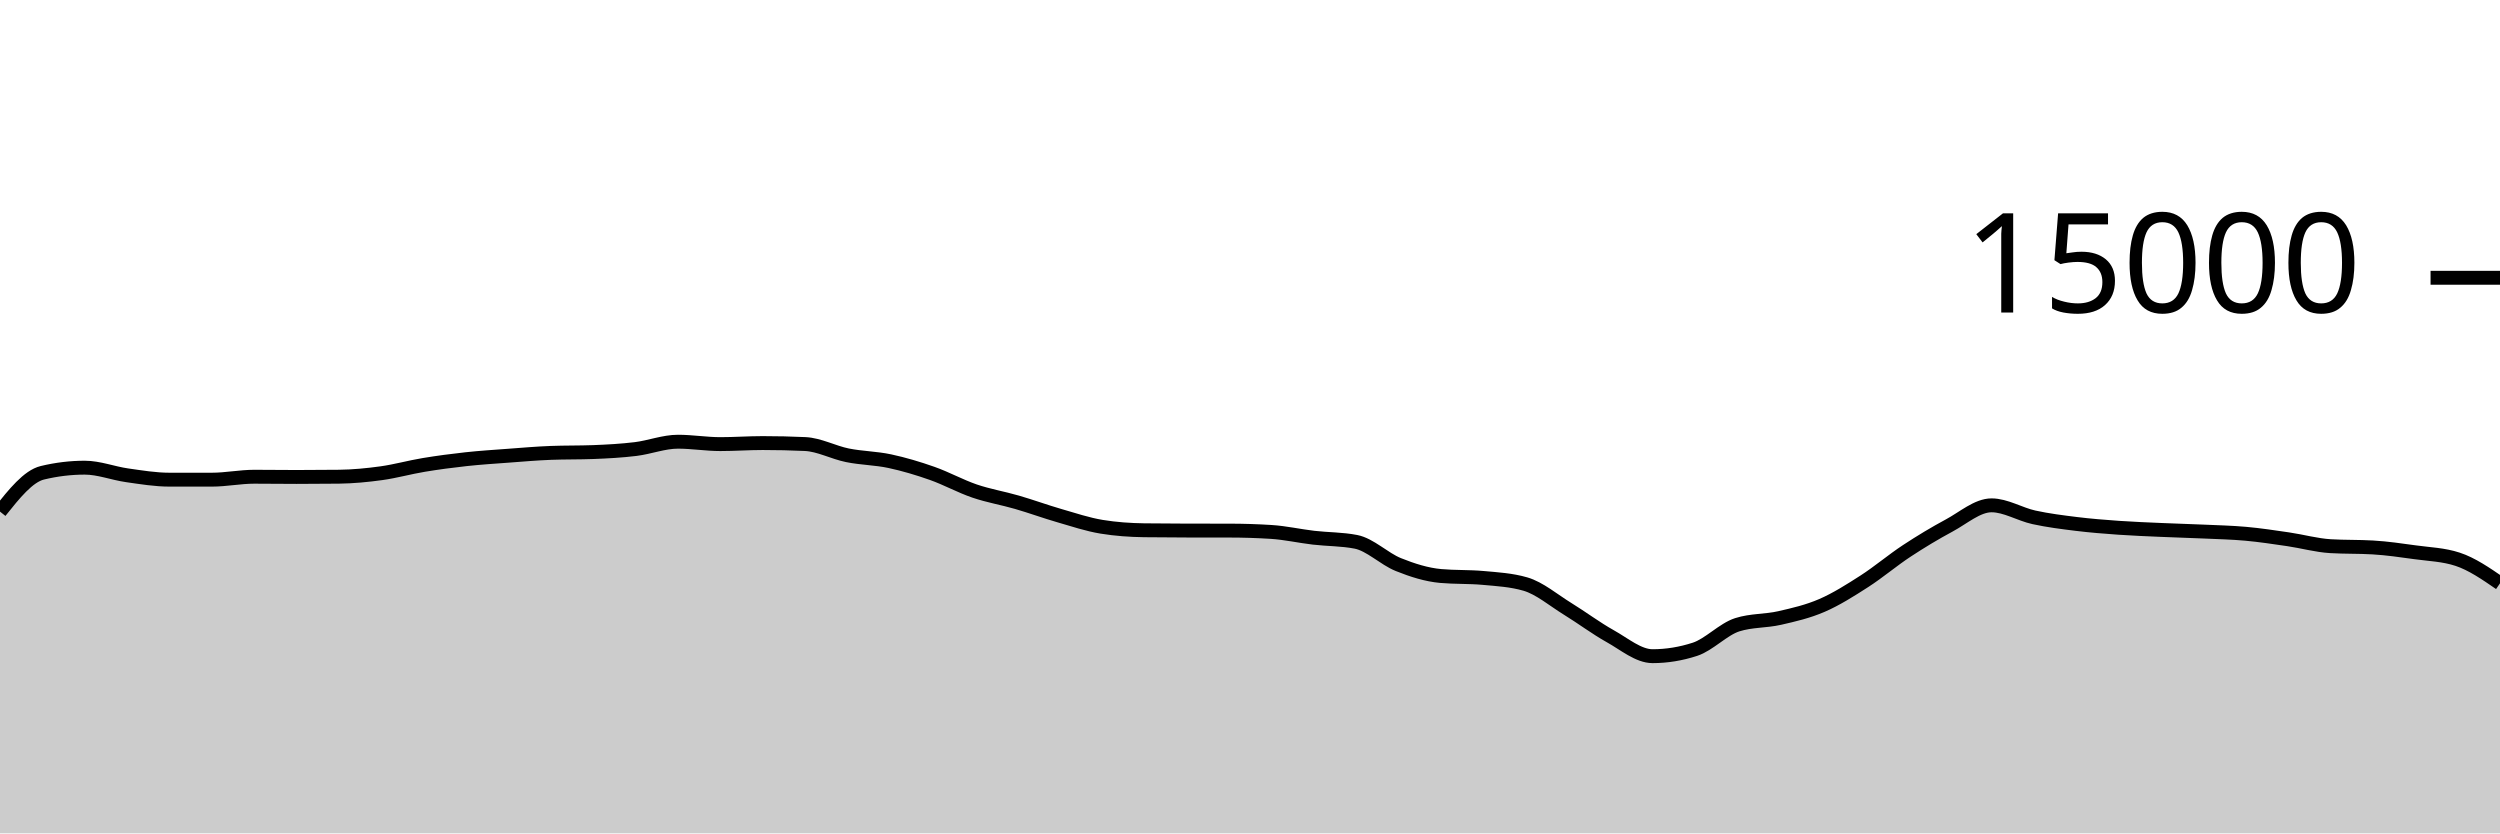
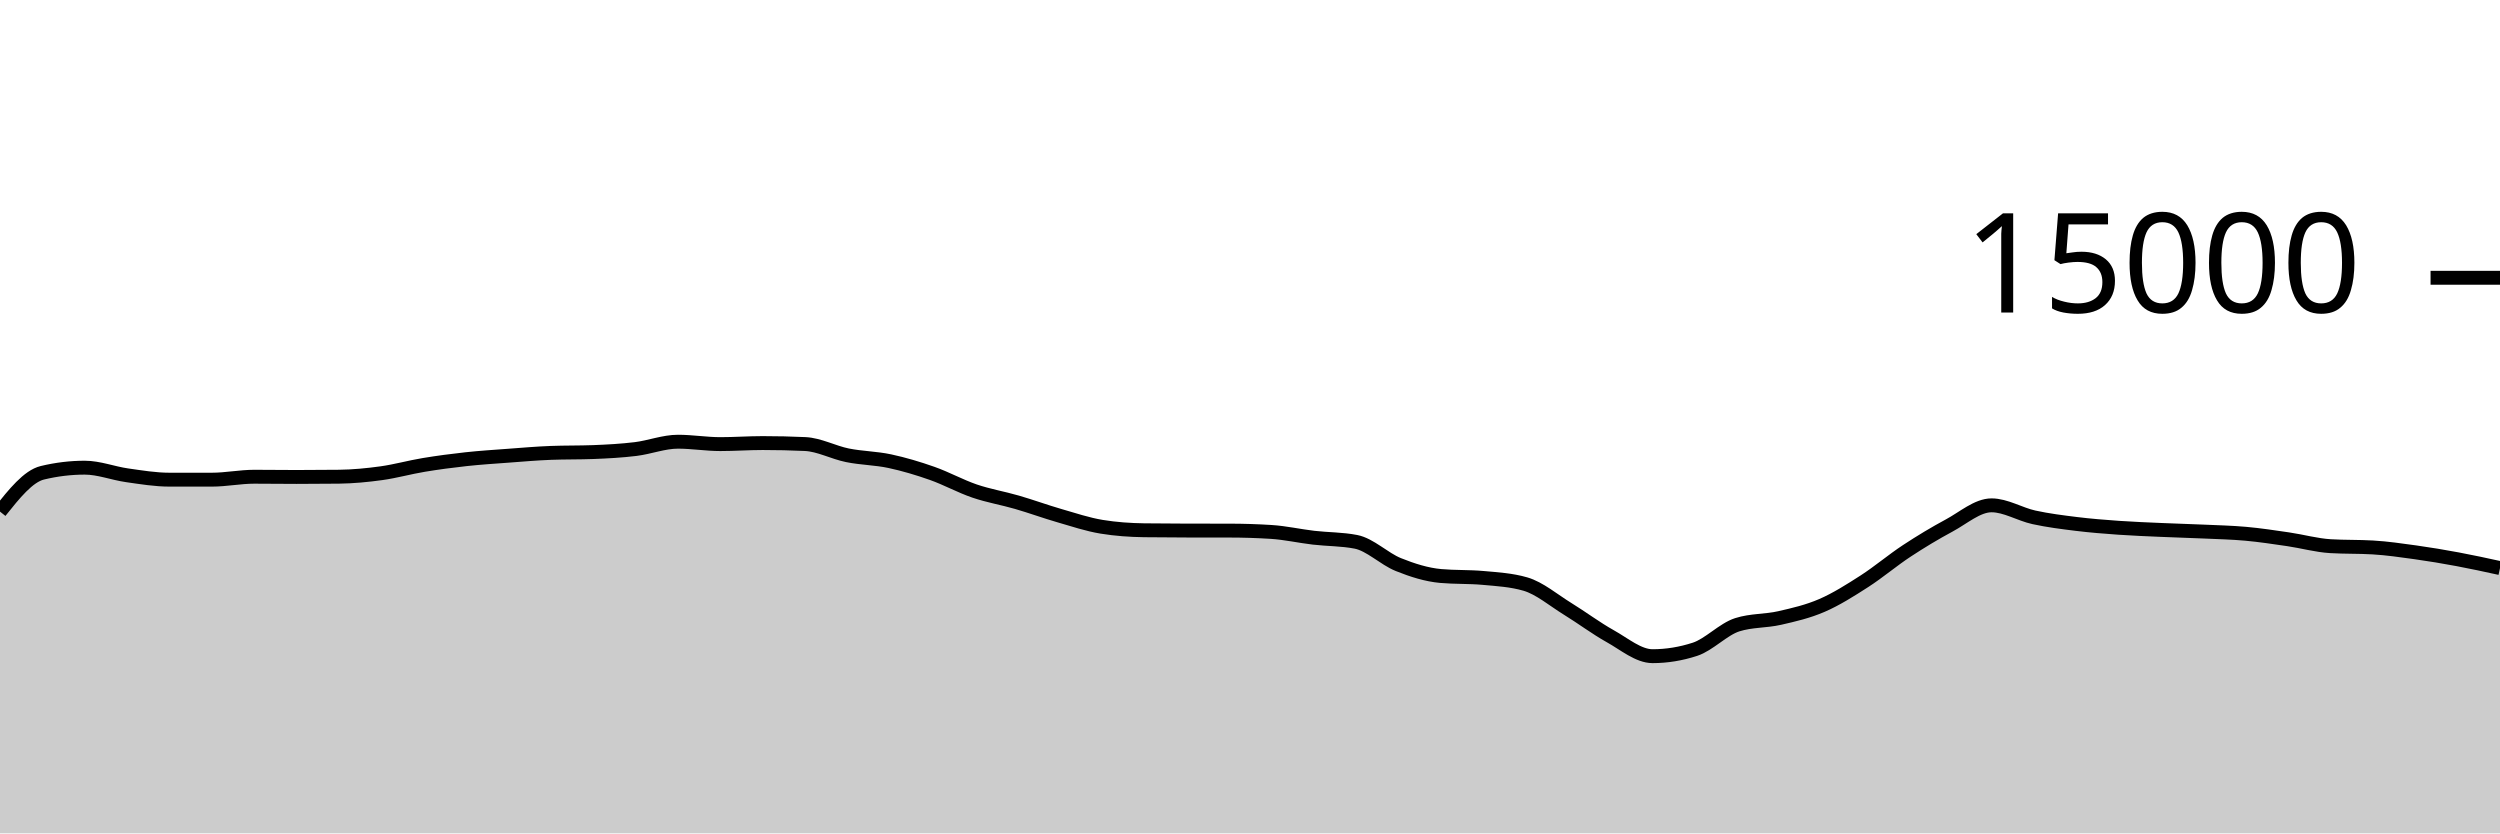
<svg xmlns="http://www.w3.org/2000/svg" viewBox="0 0 180 60">
  <g transform="translate(0,20)">
-     <path class="area" fill="rgba(0, 0, 0, 0.2)" d="M0,16.835C1.017,15.56,2.034,14.285,3.051,14.04C4.068,13.795,5.085,13.672,6.102,13.672C7.119,13.672,8.136,14.077,9.153,14.221C10.169,14.365,11.186,14.536,12.203,14.536C13.22,14.536,14.237,14.536,15.254,14.536C16.271,14.536,17.288,14.325,18.305,14.325C19.322,14.325,20.339,14.341,21.356,14.341C22.373,14.341,23.39,14.335,24.407,14.323C25.424,14.31,26.441,14.213,27.458,14.072C28.475,13.931,29.492,13.643,30.508,13.475C31.525,13.306,32.542,13.172,33.559,13.061C34.576,12.951,35.593,12.886,36.61,12.811C37.627,12.735,38.644,12.647,39.661,12.608C40.678,12.569,41.695,12.588,42.712,12.549C43.729,12.51,44.746,12.455,45.763,12.331C46.78,12.206,47.797,11.803,48.814,11.803C49.831,11.803,50.847,11.976,51.864,11.976C52.881,11.976,53.898,11.901,54.915,11.901C55.932,11.901,56.949,11.924,57.966,11.971C58.983,12.017,60,12.576,61.017,12.781C62.034,12.987,63.051,12.988,64.068,13.205C65.085,13.423,66.102,13.727,67.119,14.085C68.136,14.444,69.153,15.008,70.169,15.355C71.186,15.701,72.203,15.868,73.22,16.163C74.237,16.458,75.254,16.831,76.271,17.125C77.288,17.42,78.305,17.761,79.322,17.928C80.339,18.095,81.356,18.164,82.373,18.179C83.39,18.193,84.407,18.198,85.424,18.2C86.441,18.202,87.458,18.201,88.475,18.203C89.492,18.204,90.508,18.235,91.525,18.299C92.542,18.363,93.559,18.596,94.576,18.715C95.593,18.833,96.61,18.813,97.627,19.011C98.644,19.208,99.661,20.238,100.678,20.648C101.695,21.058,102.712,21.38,103.729,21.472C104.746,21.564,105.763,21.518,106.78,21.611C107.797,21.703,108.814,21.758,109.831,22.053C110.847,22.348,111.864,23.22,112.881,23.845C113.898,24.47,114.915,25.236,115.932,25.803C116.949,26.369,117.966,27.245,118.983,27.245C120,27.245,121.017,27.08,122.034,26.749C123.051,26.419,124.068,25.305,125.085,24.981C126.102,24.658,127.119,24.728,128.136,24.496C129.153,24.264,130.169,24.03,131.186,23.589C132.203,23.148,133.22,22.505,134.237,21.851C135.254,21.196,136.271,20.333,137.288,19.664C138.305,18.995,139.322,18.384,140.339,17.837C141.356,17.291,142.373,16.384,143.39,16.384C144.407,16.384,145.424,17.025,146.441,17.248C147.458,17.471,148.475,17.597,149.492,17.723C150.508,17.848,151.525,17.928,152.542,18C153.559,18.072,154.576,18.109,155.593,18.155C156.61,18.2,157.627,18.226,158.644,18.272C159.661,18.318,160.678,18.34,161.695,18.432C162.712,18.524,163.729,18.678,164.746,18.827C165.763,18.976,166.78,19.265,167.797,19.325C168.814,19.386,169.831,19.356,170.847,19.416C171.864,19.476,172.881,19.624,173.898,19.765C174.915,19.907,175.932,19.932,176.949,20.267C177.966,20.601,178.983,21.3,180,22L180,40C178.983,40,177.966,40,176.949,40C175.932,40,174.915,40,173.898,40C172.881,40,171.864,40,170.847,40C169.831,40,168.814,40,167.797,40C166.78,40,165.763,40,164.746,40C163.729,40,162.712,40,161.695,40C160.678,40,159.661,40,158.644,40C157.627,40,156.61,40,155.593,40C154.576,40,153.559,40,152.542,40C151.525,40,150.508,40,149.492,40C148.475,40,147.458,40,146.441,40C145.424,40,144.407,40,143.39,40C142.373,40,141.356,40,140.339,40C139.322,40,138.305,40,137.288,40C136.271,40,135.254,40,134.237,40C133.22,40,132.203,40,131.186,40C130.169,40,129.153,40,128.136,40C127.119,40,126.102,40,125.085,40C124.068,40,123.051,40,122.034,40C121.017,40,120,40,118.983,40C117.966,40,116.949,40,115.932,40C114.915,40,113.898,40,112.881,40C111.864,40,110.847,40,109.831,40C108.814,40,107.797,40,106.78,40C105.763,40,104.746,40,103.729,40C102.712,40,101.695,40,100.678,40C99.661,40,98.644,40,97.627,40C96.61,40,95.593,40,94.576,40C93.559,40,92.542,40,91.525,40C90.508,40,89.492,40,88.475,40C87.458,40,86.441,40,85.424,40C84.407,40,83.39,40,82.373,40C81.356,40,80.339,40,79.322,40C78.305,40,77.288,40,76.271,40C75.254,40,74.237,40,73.22,40C72.203,40,71.186,40,70.169,40C69.153,40,68.136,40,67.119,40C66.102,40,65.085,40,64.068,40C63.051,40,62.034,40,61.017,40C60,40,58.983,40,57.966,40C56.949,40,55.932,40,54.915,40C53.898,40,52.881,40,51.864,40C50.847,40,49.831,40,48.814,40C47.797,40,46.78,40,45.763,40C44.746,40,43.729,40,42.712,40C41.695,40,40.678,40,39.661,40C38.644,40,37.627,40,36.61,40C35.593,40,34.576,40,33.559,40C32.542,40,31.525,40,30.508,40C29.492,40,28.475,40,27.458,40C26.441,40,25.424,40,24.407,40C23.39,40,22.373,40,21.356,40C20.339,40,19.322,40,18.305,40C17.288,40,16.271,40,15.254,40C14.237,40,13.22,40,12.203,40C11.186,40,10.169,40,9.153,40C8.136,40,7.119,40,6.102,40C5.085,40,4.068,40,3.051,40C2.034,40,1.017,40,0,40Z" />
-     <path class="line" stroke="black" fill="none" d="M0,16.835C1.017,15.56,2.034,14.285,3.051,14.04C4.068,13.795,5.085,13.672,6.102,13.672C7.119,13.672,8.136,14.077,9.153,14.221C10.169,14.365,11.186,14.536,12.203,14.536C13.22,14.536,14.237,14.536,15.254,14.536C16.271,14.536,17.288,14.325,18.305,14.325C19.322,14.325,20.339,14.341,21.356,14.341C22.373,14.341,23.39,14.335,24.407,14.323C25.424,14.31,26.441,14.213,27.458,14.072C28.475,13.931,29.492,13.643,30.508,13.475C31.525,13.306,32.542,13.172,33.559,13.061C34.576,12.951,35.593,12.886,36.61,12.811C37.627,12.735,38.644,12.647,39.661,12.608C40.678,12.569,41.695,12.588,42.712,12.549C43.729,12.51,44.746,12.455,45.763,12.331C46.78,12.206,47.797,11.803,48.814,11.803C49.831,11.803,50.847,11.976,51.864,11.976C52.881,11.976,53.898,11.901,54.915,11.901C55.932,11.901,56.949,11.924,57.966,11.971C58.983,12.017,60,12.576,61.017,12.781C62.034,12.987,63.051,12.988,64.068,13.205C65.085,13.423,66.102,13.727,67.119,14.085C68.136,14.444,69.153,15.008,70.169,15.355C71.186,15.701,72.203,15.868,73.22,16.163C74.237,16.458,75.254,16.831,76.271,17.125C77.288,17.42,78.305,17.761,79.322,17.928C80.339,18.095,81.356,18.164,82.373,18.179C83.39,18.193,84.407,18.198,85.424,18.2C86.441,18.202,87.458,18.201,88.475,18.203C89.492,18.204,90.508,18.235,91.525,18.299C92.542,18.363,93.559,18.596,94.576,18.715C95.593,18.833,96.61,18.813,97.627,19.011C98.644,19.208,99.661,20.238,100.678,20.648C101.695,21.058,102.712,21.38,103.729,21.472C104.746,21.564,105.763,21.518,106.78,21.611C107.797,21.703,108.814,21.758,109.831,22.053C110.847,22.348,111.864,23.22,112.881,23.845C113.898,24.47,114.915,25.236,115.932,25.803C116.949,26.369,117.966,27.245,118.983,27.245C120,27.245,121.017,27.08,122.034,26.749C123.051,26.419,124.068,25.305,125.085,24.981C126.102,24.658,127.119,24.728,128.136,24.496C129.153,24.264,130.169,24.03,131.186,23.589C132.203,23.148,133.22,22.505,134.237,21.851C135.254,21.196,136.271,20.333,137.288,19.664C138.305,18.995,139.322,18.384,140.339,17.837C141.356,17.291,142.373,16.384,143.39,16.384C144.407,16.384,145.424,17.025,146.441,17.248C147.458,17.471,148.475,17.597,149.492,17.723C150.508,17.848,151.525,17.928,152.542,18C153.559,18.072,154.576,18.109,155.593,18.155C156.61,18.2,157.627,18.226,158.644,18.272C159.661,18.318,160.678,18.34,161.695,18.432C162.712,18.524,163.729,18.678,164.746,18.827C165.763,18.976,166.78,19.265,167.797,19.325C168.814,19.386,169.831,19.356,170.847,19.416C171.864,19.476,172.881,19.624,173.898,19.765C174.915,19.907,175.932,19.932,176.949,20.267C177.966,20.601,178.983,21.3,180,22" />
+     <path class="area" fill="rgba(0, 0, 0, 0.2)" d="M0,16.835C1.017,15.56,2.034,14.285,3.051,14.04C4.068,13.795,5.085,13.672,6.102,13.672C7.119,13.672,8.136,14.077,9.153,14.221C10.169,14.365,11.186,14.536,12.203,14.536C13.22,14.536,14.237,14.536,15.254,14.536C16.271,14.536,17.288,14.325,18.305,14.325C19.322,14.325,20.339,14.341,21.356,14.341C22.373,14.341,23.39,14.335,24.407,14.323C25.424,14.31,26.441,14.213,27.458,14.072C28.475,13.931,29.492,13.643,30.508,13.475C31.525,13.306,32.542,13.172,33.559,13.061C34.576,12.951,35.593,12.886,36.61,12.811C37.627,12.735,38.644,12.647,39.661,12.608C40.678,12.569,41.695,12.588,42.712,12.549C43.729,12.51,44.746,12.455,45.763,12.331C46.78,12.206,47.797,11.803,48.814,11.803C49.831,11.803,50.847,11.976,51.864,11.976C52.881,11.976,53.898,11.901,54.915,11.901C55.932,11.901,56.949,11.924,57.966,11.971C58.983,12.017,60,12.576,61.017,12.781C62.034,12.987,63.051,12.988,64.068,13.205C65.085,13.423,66.102,13.727,67.119,14.085C68.136,14.444,69.153,15.008,70.169,15.355C71.186,15.701,72.203,15.868,73.22,16.163C74.237,16.458,75.254,16.831,76.271,17.125C77.288,17.42,78.305,17.761,79.322,17.928C80.339,18.095,81.356,18.164,82.373,18.179C83.39,18.193,84.407,18.198,85.424,18.2C86.441,18.202,87.458,18.201,88.475,18.203C89.492,18.204,90.508,18.235,91.525,18.299C92.542,18.363,93.559,18.596,94.576,18.715C95.593,18.833,96.61,18.813,97.627,19.011C98.644,19.208,99.661,20.238,100.678,20.648C101.695,21.058,102.712,21.38,103.729,21.472C104.746,21.564,105.763,21.518,106.78,21.611C107.797,21.703,108.814,21.758,109.831,22.053C110.847,22.348,111.864,23.22,112.881,23.845C113.898,24.47,114.915,25.236,115.932,25.803C116.949,26.369,117.966,27.245,118.983,27.245C120,27.245,121.017,27.08,122.034,26.749C123.051,26.419,124.068,25.305,125.085,24.981C126.102,24.658,127.119,24.728,128.136,24.496C129.153,24.264,130.169,24.03,131.186,23.589C132.203,23.148,133.22,22.505,134.237,21.851C135.254,21.196,136.271,20.333,137.288,19.664C138.305,18.995,139.322,18.384,140.339,17.837C141.356,17.291,142.373,16.384,143.39,16.384C144.407,16.384,145.424,17.025,146.441,17.248C147.458,17.471,148.475,17.597,149.492,17.723C150.508,17.848,151.525,17.928,152.542,18C153.559,18.072,154.576,18.109,155.593,18.155C156.61,18.2,157.627,18.226,158.644,18.272C159.661,18.318,160.678,18.34,161.695,18.432C162.712,18.524,163.729,18.678,164.746,18.827C165.763,18.976,166.78,19.265,167.797,19.325C168.814,19.386,169.831,19.356,170.847,19.416C171.864,19.476,172.881,19.624,173.898,19.765C174.915,19.907,175.932,20.077,176.949,20.267C177.966,20.456,178.983,20.679,180,20.901L180,40C178.983,40,177.966,40,176.949,40C175.932,40,174.915,40,173.898,40C172.881,40,171.864,40,170.847,40C169.831,40,168.814,40,167.797,40C166.78,40,165.763,40,164.746,40C163.729,40,162.712,40,161.695,40C160.678,40,159.661,40,158.644,40C157.627,40,156.61,40,155.593,40C154.576,40,153.559,40,152.542,40C151.525,40,150.508,40,149.492,40C148.475,40,147.458,40,146.441,40C145.424,40,144.407,40,143.39,40C142.373,40,141.356,40,140.339,40C139.322,40,138.305,40,137.288,40C136.271,40,135.254,40,134.237,40C133.22,40,132.203,40,131.186,40C130.169,40,129.153,40,128.136,40C127.119,40,126.102,40,125.085,40C124.068,40,123.051,40,122.034,40C121.017,40,120,40,118.983,40C117.966,40,116.949,40,115.932,40C114.915,40,113.898,40,112.881,40C111.864,40,110.847,40,109.831,40C108.814,40,107.797,40,106.78,40C105.763,40,104.746,40,103.729,40C102.712,40,101.695,40,100.678,40C99.661,40,98.644,40,97.627,40C96.61,40,95.593,40,94.576,40C93.559,40,92.542,40,91.525,40C90.508,40,89.492,40,88.475,40C87.458,40,86.441,40,85.424,40C84.407,40,83.39,40,82.373,40C81.356,40,80.339,40,79.322,40C78.305,40,77.288,40,76.271,40C75.254,40,74.237,40,73.22,40C72.203,40,71.186,40,70.169,40C69.153,40,68.136,40,67.119,40C66.102,40,65.085,40,64.068,40C63.051,40,62.034,40,61.017,40C60,40,58.983,40,57.966,40C56.949,40,55.932,40,54.915,40C53.898,40,52.881,40,51.864,40C50.847,40,49.831,40,48.814,40C47.797,40,46.78,40,45.763,40C44.746,40,43.729,40,42.712,40C41.695,40,40.678,40,39.661,40C38.644,40,37.627,40,36.61,40C35.593,40,34.576,40,33.559,40C32.542,40,31.525,40,30.508,40C29.492,40,28.475,40,27.458,40C26.441,40,25.424,40,24.407,40C23.39,40,22.373,40,21.356,40C20.339,40,19.322,40,18.305,40C17.288,40,16.271,40,15.254,40C14.237,40,13.22,40,12.203,40C11.186,40,10.169,40,9.153,40C8.136,40,7.119,40,6.102,40C5.085,40,4.068,40,3.051,40C2.034,40,1.017,40,0,40Z" />
+     <path class="line" stroke="black" fill="none" d="M0,16.835C1.017,15.56,2.034,14.285,3.051,14.04C4.068,13.795,5.085,13.672,6.102,13.672C7.119,13.672,8.136,14.077,9.153,14.221C10.169,14.365,11.186,14.536,12.203,14.536C13.22,14.536,14.237,14.536,15.254,14.536C16.271,14.536,17.288,14.325,18.305,14.325C19.322,14.325,20.339,14.341,21.356,14.341C22.373,14.341,23.39,14.335,24.407,14.323C25.424,14.31,26.441,14.213,27.458,14.072C28.475,13.931,29.492,13.643,30.508,13.475C31.525,13.306,32.542,13.172,33.559,13.061C34.576,12.951,35.593,12.886,36.61,12.811C37.627,12.735,38.644,12.647,39.661,12.608C40.678,12.569,41.695,12.588,42.712,12.549C43.729,12.51,44.746,12.455,45.763,12.331C46.78,12.206,47.797,11.803,48.814,11.803C49.831,11.803,50.847,11.976,51.864,11.976C52.881,11.976,53.898,11.901,54.915,11.901C55.932,11.901,56.949,11.924,57.966,11.971C58.983,12.017,60,12.576,61.017,12.781C62.034,12.987,63.051,12.988,64.068,13.205C65.085,13.423,66.102,13.727,67.119,14.085C68.136,14.444,69.153,15.008,70.169,15.355C71.186,15.701,72.203,15.868,73.22,16.163C74.237,16.458,75.254,16.831,76.271,17.125C77.288,17.42,78.305,17.761,79.322,17.928C80.339,18.095,81.356,18.164,82.373,18.179C83.39,18.193,84.407,18.198,85.424,18.2C86.441,18.202,87.458,18.201,88.475,18.203C89.492,18.204,90.508,18.235,91.525,18.299C92.542,18.363,93.559,18.596,94.576,18.715C95.593,18.833,96.61,18.813,97.627,19.011C98.644,19.208,99.661,20.238,100.678,20.648C101.695,21.058,102.712,21.38,103.729,21.472C104.746,21.564,105.763,21.518,106.78,21.611C107.797,21.703,108.814,21.758,109.831,22.053C110.847,22.348,111.864,23.22,112.881,23.845C113.898,24.47,114.915,25.236,115.932,25.803C116.949,26.369,117.966,27.245,118.983,27.245C120,27.245,121.017,27.08,122.034,26.749C123.051,26.419,124.068,25.305,125.085,24.981C126.102,24.658,127.119,24.728,128.136,24.496C129.153,24.264,130.169,24.03,131.186,23.589C132.203,23.148,133.22,22.505,134.237,21.851C135.254,21.196,136.271,20.333,137.288,19.664C138.305,18.995,139.322,18.384,140.339,17.837C141.356,17.291,142.373,16.384,143.39,16.384C144.407,16.384,145.424,17.025,146.441,17.248C147.458,17.471,148.475,17.597,149.492,17.723C150.508,17.848,151.525,17.928,152.542,18C153.559,18.072,154.576,18.109,155.593,18.155C156.61,18.2,157.627,18.226,158.644,18.272C159.661,18.318,160.678,18.34,161.695,18.432C162.712,18.524,163.729,18.678,164.746,18.827C165.763,18.976,166.78,19.265,167.797,19.325C168.814,19.386,169.831,19.356,170.847,19.416C171.864,19.476,172.881,19.624,173.898,19.765C174.915,19.907,175.932,20.077,176.949,20.267C177.966,20.456,178.983,20.679,180,20.901" />
    <path class="axis-ceiling" stroke-width="1" stroke="black" fill="none" d="M175,0L180,0" />
    <text class="axis-ceiling-label" font-family="sans-serif" text-anchor="end" font-size="10px" x="170" y="2.5">15000</text>
  </g>
</svg>
